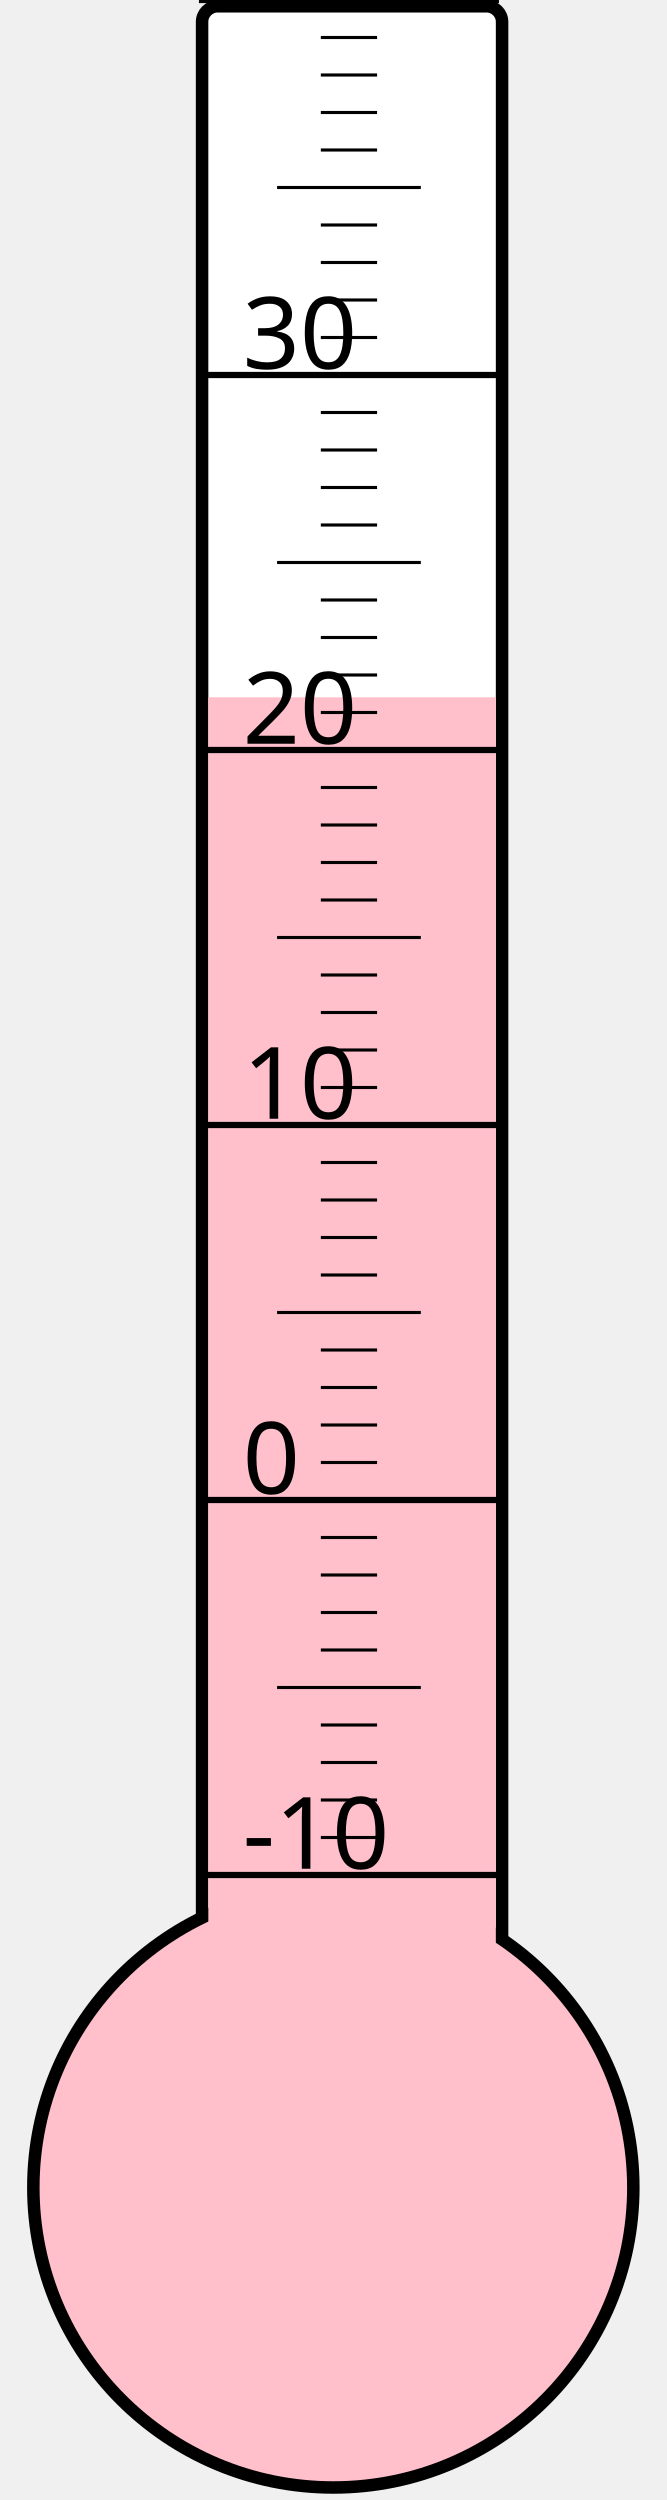
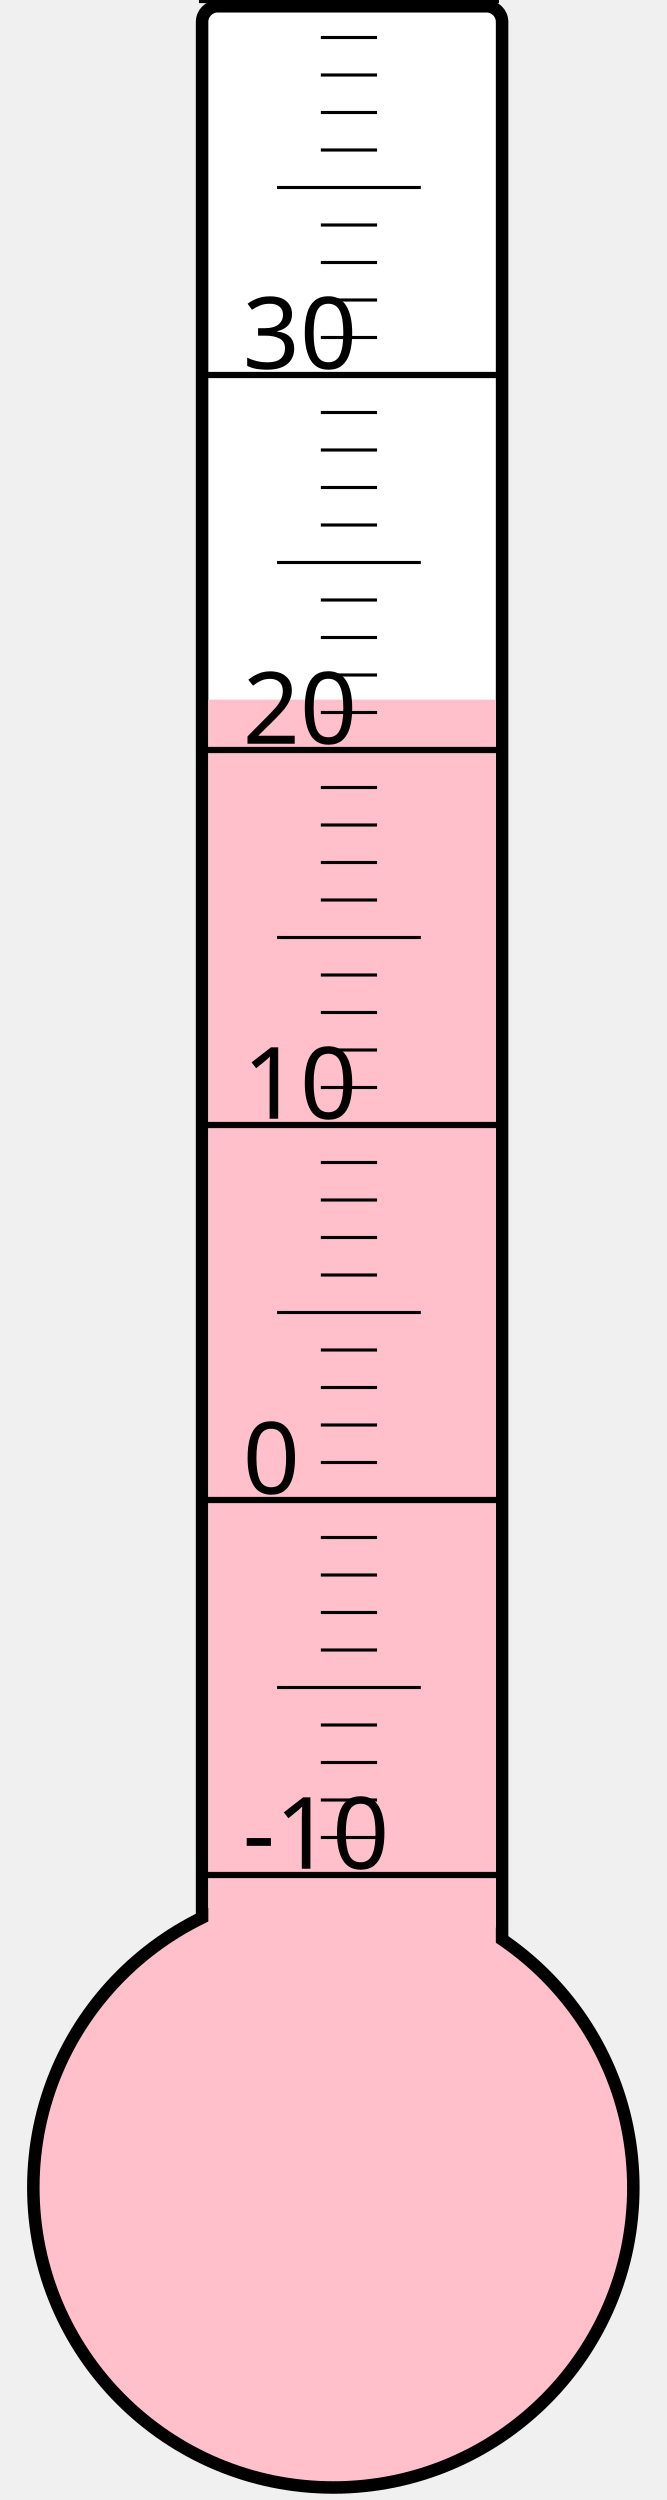
<svg xmlns="http://www.w3.org/2000/svg" width="40px" height="150px" viewBox="0 0 200 800">
  <rect width="200" height="800" x="0" y="0" style="fill: #ffffeb; fill-opacity: 0;" />
  <rect width="96" height="680" x="58" y="2" rx="5" ry="5" style="fill: white; fill-opacity: 1; stroke: black; stroke-width: 4;" />
  <circle cx="100" cy="700" r="96" style="fill: pink; stroke: black; stroke-width: 4;" />
-   <rect width="92" height="476.875" x="60" y="223.125" style="fill: pink; fill-opacity: 1; stroke-width: 0;" />
+   <rect width="92" height="476.125" x="60" y="223.875" style="fill: pink; fill-opacity: 1; stroke-width: 0;" />
  <text x="71" y="598" style="font-family: sans-serif; font-size: 24pt;">-10</text>
  <text x="71" y="478" style="font-family: sans-serif; font-size: 24pt;">0</text>
  <text x="71" y="358" style="font-family: sans-serif; font-size: 24pt;">10</text>
  <text x="71" y="238" style="font-family: sans-serif; font-size: 24pt;">20</text>
  <text x="71" y="118" style="font-family: sans-serif; font-size: 24pt;">30</text>
  <g style="stroke: black;">
    <line x1="57" y1="600" x2="153" y2="600" style="stroke-width: 2;" />
    <line x1="96" y1="588" x2="114" y2="588" style="stroke-width: 1;" />
    <line x1="96" y1="576" x2="114" y2="576" style="stroke-width: 1;" />
    <line x1="96" y1="564" x2="114" y2="564" style="stroke-width: 1;" />
    <line x1="96" y1="552" x2="114" y2="552" style="stroke-width: 1;" />
    <line x1="82" y1="540" x2="128" y2="540" style="stroke-width: 1;" />
    <line x1="96" y1="528" x2="114" y2="528" style="stroke-width: 1;" />
    <line x1="96" y1="516" x2="114" y2="516" style="stroke-width: 1;" />
    <line x1="96" y1="504" x2="114" y2="504" style="stroke-width: 1;" />
    <line x1="96" y1="492" x2="114" y2="492" style="stroke-width: 1;" />
    <line x1="57" y1="480" x2="153" y2="480" style="stroke-width: 2;" />
    <line x1="96" y1="468" x2="114" y2="468" style="stroke-width: 1;" />
    <line x1="96" y1="456" x2="114" y2="456" style="stroke-width: 1;" />
    <line x1="96" y1="444" x2="114" y2="444" style="stroke-width: 1;" />
    <line x1="96" y1="432" x2="114" y2="432" style="stroke-width: 1;" />
    <line x1="82" y1="420" x2="128" y2="420" style="stroke-width: 1;" />
    <line x1="96" y1="408" x2="114" y2="408" style="stroke-width: 1;" />
    <line x1="96" y1="396" x2="114" y2="396" style="stroke-width: 1;" />
    <line x1="96" y1="384" x2="114" y2="384" style="stroke-width: 1;" />
    <line x1="96" y1="372" x2="114" y2="372" style="stroke-width: 1;" />
    <line x1="57" y1="360" x2="153" y2="360" style="stroke-width: 2;" />
    <line x1="96" y1="348" x2="114" y2="348" style="stroke-width: 1;" />
    <line x1="96" y1="336" x2="114" y2="336" style="stroke-width: 1;" />
    <line x1="96" y1="324" x2="114" y2="324" style="stroke-width: 1;" />
    <line x1="96" y1="312" x2="114" y2="312" style="stroke-width: 1;" />
    <line x1="82" y1="300" x2="128" y2="300" style="stroke-width: 1;" />
    <line x1="96" y1="288" x2="114" y2="288" style="stroke-width: 1;" />
    <line x1="96" y1="276" x2="114" y2="276" style="stroke-width: 1;" />
    <line x1="96" y1="264" x2="114" y2="264" style="stroke-width: 1;" />
    <line x1="96" y1="252" x2="114" y2="252" style="stroke-width: 1;" />
    <line x1="57" y1="240" x2="153" y2="240" style="stroke-width: 2;" />
    <line x1="96" y1="228" x2="114" y2="228" style="stroke-width: 1;" />
    <line x1="96" y1="216" x2="114" y2="216" style="stroke-width: 1;" />
    <line x1="96" y1="204" x2="114" y2="204" style="stroke-width: 1;" />
    <line x1="96" y1="192" x2="114" y2="192" style="stroke-width: 1;" />
    <line x1="82" y1="180" x2="128" y2="180" style="stroke-width: 1;" />
    <line x1="96" y1="168" x2="114" y2="168" style="stroke-width: 1;" />
    <line x1="96" y1="156" x2="114" y2="156" style="stroke-width: 1;" />
    <line x1="96" y1="144" x2="114" y2="144" style="stroke-width: 1;" />
    <line x1="96" y1="132" x2="114" y2="132" style="stroke-width: 1;" />
    <line x1="57" y1="120" x2="153" y2="120" style="stroke-width: 2;" />
    <line x1="96" y1="108" x2="114" y2="108" style="stroke-width: 1;" />
    <line x1="96" y1="96" x2="114" y2="96" style="stroke-width: 1;" />
    <line x1="96" y1="84" x2="114" y2="84" style="stroke-width: 1;" />
    <line x1="96" y1="72" x2="114" y2="72" style="stroke-width: 1;" />
    <line x1="82" y1="60" x2="128" y2="60" style="stroke-width: 1;" />
    <line x1="96" y1="48" x2="114" y2="48" style="stroke-width: 1;" />
    <line x1="96" y1="36" x2="114" y2="36" style="stroke-width: 1;" />
    <line x1="96" y1="24" x2="114" y2="24" style="stroke-width: 1;" />
    <line x1="96" y1="12" x2="114" y2="12" style="stroke-width: 1;" />
    <line x1="57" y1="0" x2="153" y2="0" style="stroke-width: 2;" />
  </g>
</svg>
